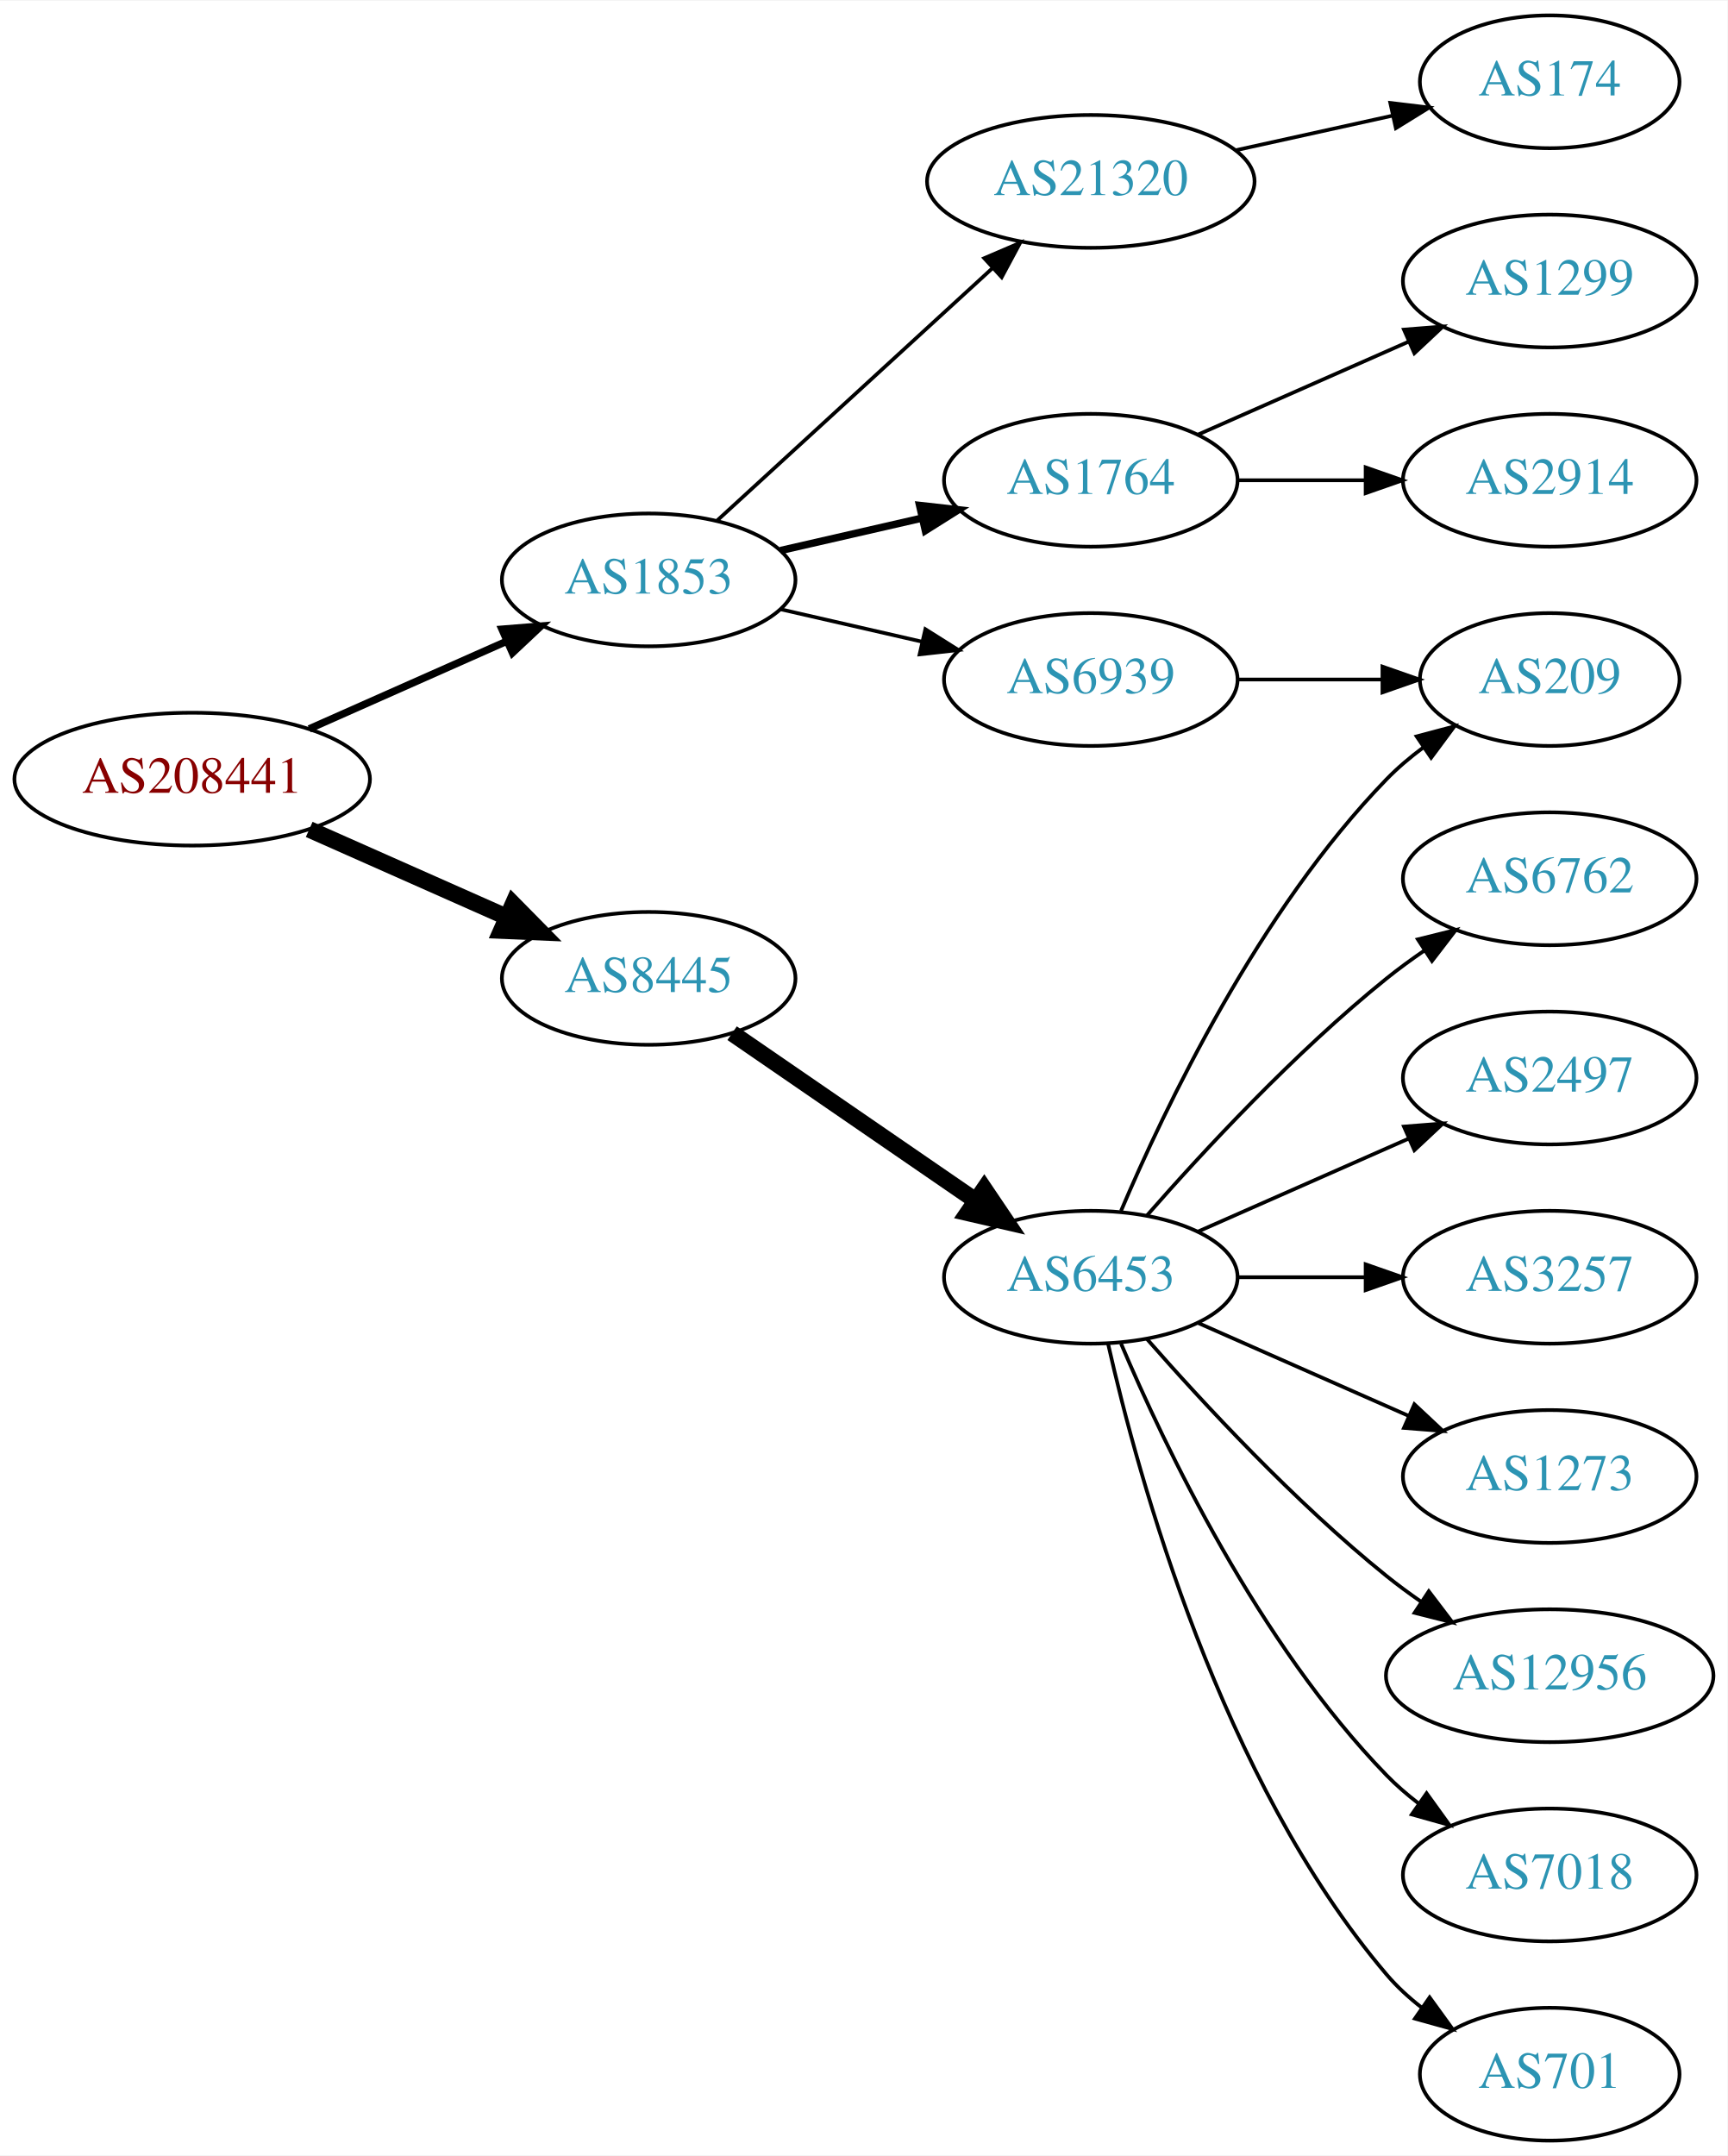
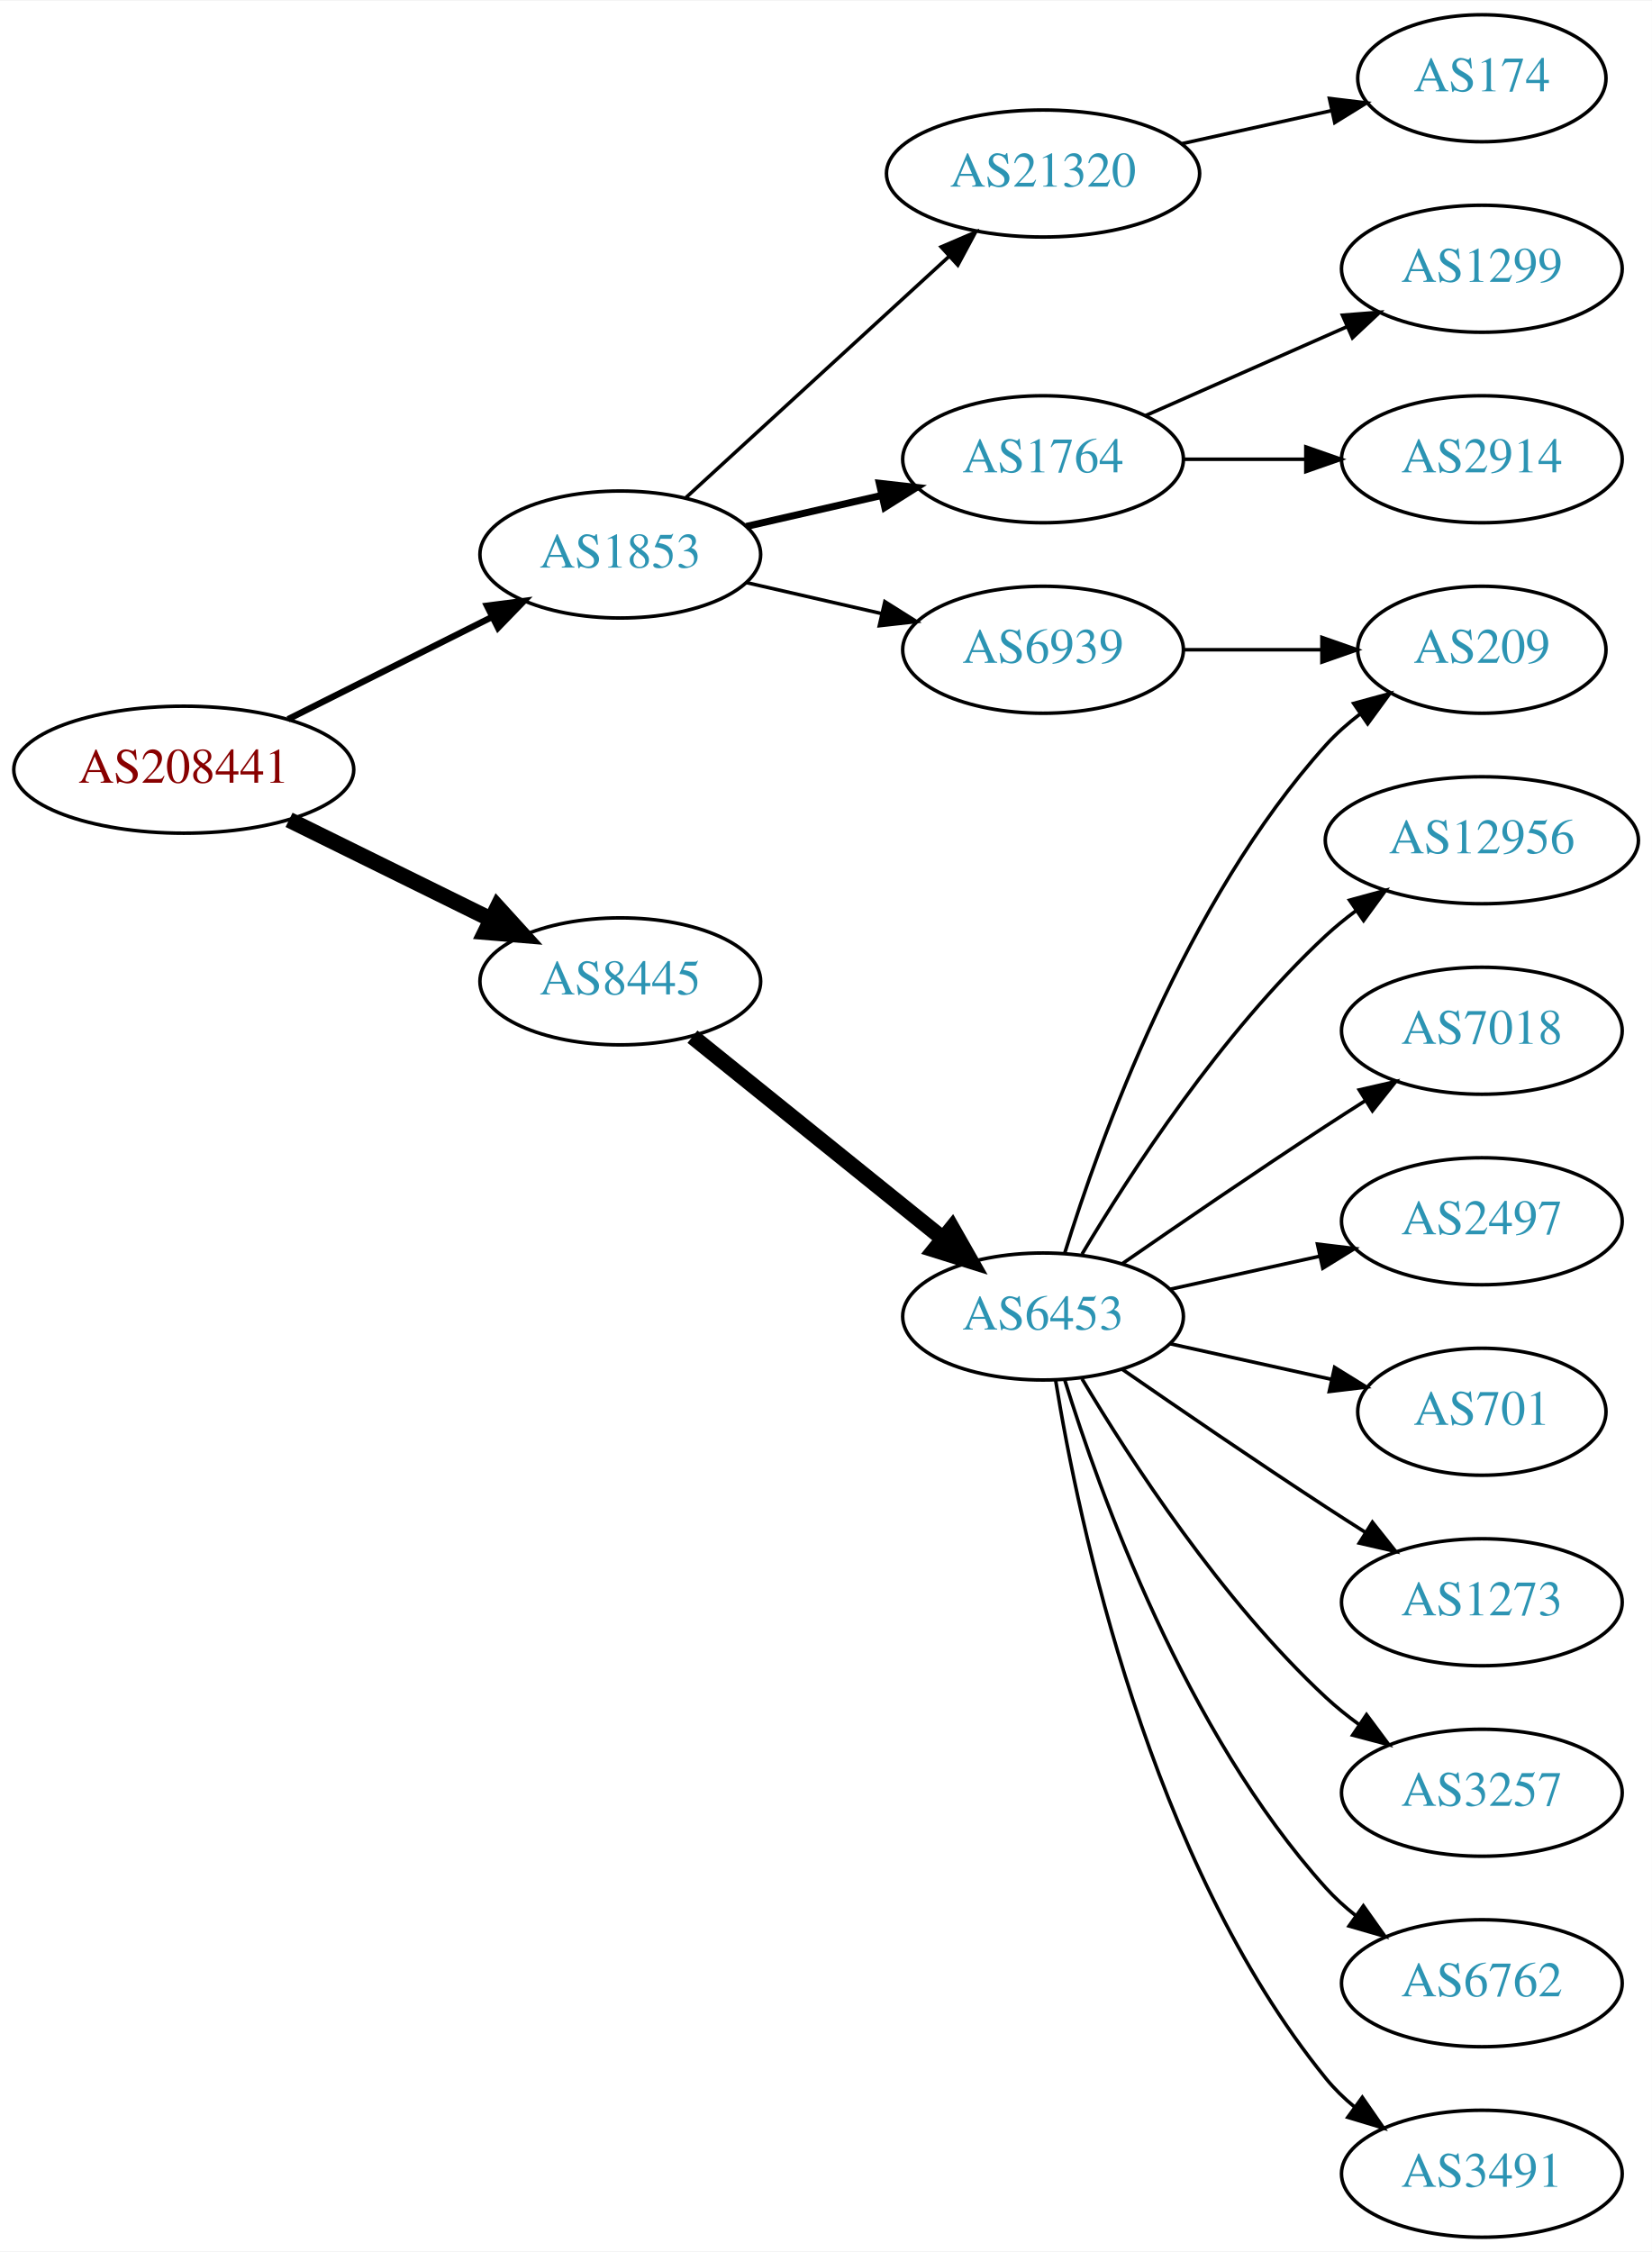
- <svg xmlns="http://www.w3.org/2000/svg" xmlns:xlink="http://www.w3.org/1999/xlink" width="468pt" height="584pt" viewBox="0.00 0.00 468.27 584.00">
-   <g id="graph0" class="graph" transform="scale(1 1) rotate(0) translate(4 580)">
-     <polygon fill="white" stroke="none" points="-4,4 -4,-580 464.269,-580 464.269,4 -4,4" />
+ <svg xmlns="http://www.w3.org/2000/svg" xmlns:xlink="http://www.w3.org/1999/xlink" width="468pt" height="638pt" viewBox="0.00 0.00 468.27 638.00">
+   <g id="graph0" class="graph" transform="scale(1 1) rotate(0) translate(4 634)">
+     <polygon fill="white" stroke="none" points="-4,4 -4,-634 464.269,-634 464.269,4 -4,4" />
    <g id="node1" class="node">
      <g id="a_node1">
        <a xlink:href="/asn/208441" xlink:title="AS208441 ~ Amt der Salzburger Landesregierung [AT]">
-           <ellipse fill="#ffffff" stroke="black" cx="48.096" cy="-369" rx="48.192" ry="18" />
-           <text text-anchor="middle" x="48.096" y="-365.3" font-family="Times,serif" font-size="14.00" fill="#880000">AS208441</text>
+           <ellipse fill="#ffffff" stroke="black" cx="48.096" cy="-416" rx="48.192" ry="18" />
+           <text text-anchor="middle" x="48.096" y="-412.3" font-family="Times,serif" font-size="14.00" fill="#880000">AS208441</text>
        </a>
      </g>
    </g>
    <g id="node2" class="node">
      <g id="a_node2">
        <a xlink:href="/asn/1853" xlink:title="AS1853 ~ ACOnet Backbone [AT]">
-           <ellipse fill="#ffffff" stroke="black" cx="171.838" cy="-423" rx="39.794" ry="18" />
-           <text text-anchor="middle" x="171.838" y="-419.3" font-family="Times,serif" font-size="14.00" fill="#2c94b3">AS1853</text>
+           <ellipse fill="#ffffff" stroke="black" cx="171.838" cy="-477" rx="39.794" ry="18" />
+           <text text-anchor="middle" x="171.838" y="-473.3" font-family="Times,serif" font-size="14.00" fill="#2c94b3">AS1853</text>
        </a>
      </g>
    </g>
    <g id="edge1" class="edge">
-       <path fill="none" stroke="black" stroke-width="2" d="M79.816,-382.626C96.101,-389.85 116.238,-398.781 133.427,-406.406" />
-       <polygon fill="black" stroke="black" stroke-width="2" points="132.07,-409.633 142.631,-410.488 134.909,-403.234 132.07,-409.633" />
+       <path fill="none" stroke="black" stroke-width="1.8" d="M77.639,-430.302C94.954,-438.978 117.186,-450.117 135.593,-459.34" />
+       <polygon fill="black" stroke="black" stroke-width="1.8" points="134.044,-462.479 144.553,-463.83 137.18,-456.221 134.044,-462.479" />
    </g>
    <g id="node3" class="node">
      <g id="a_node3">
        <a xlink:href="/asn/8445" xlink:title="AS8445 ~ SALZBURG-AG-AS [AT]">
-           <ellipse fill="#ffffff" stroke="black" cx="171.838" cy="-315" rx="39.794" ry="18" />
-           <text text-anchor="middle" x="171.838" y="-311.3" font-family="Times,serif" font-size="14.00" fill="#2c94b3">AS8445</text>
+           <ellipse fill="#ffffff" stroke="black" cx="171.838" cy="-356" rx="39.794" ry="18" />
+           <text text-anchor="middle" x="171.838" y="-352.3" font-family="Times,serif" font-size="14.00" fill="#2c94b3">AS8445</text>
        </a>
      </g>
    </g>
    <g id="edge2" class="edge">
-       <path fill="none" stroke="black" stroke-width="4.5" d="M79.816,-355.374C96.101,-348.15 116.238,-339.219 133.427,-331.594" />
-       <polygon fill="black" stroke="black" stroke-width="4.5" points="135.086,-335.166 142.631,-327.512 131.893,-327.967 135.086,-335.166" />
+       <path fill="none" stroke="black" stroke-width="4.5" d="M77.947,-401.781C95.072,-393.341 116.923,-382.572 135.13,-373.599" />
+       <polygon fill="black" stroke="black" stroke-width="4.5" points="137.045,-377.045 144.274,-369.092 133.563,-369.981 137.045,-377.045" />
    </g>
    <g id="node4" class="node">
      <g id="a_node4">
-         <a xlink:href="/asn/21320" xlink:title="AS21320 ~ GEANT Vereniging [EU]">
-           <ellipse fill="#ffffff" stroke="black" cx="291.681" cy="-531" rx="44.393" ry="18" />
-           <text text-anchor="middle" x="291.681" y="-527.3" font-family="Times,serif" font-size="14.00" fill="#2c94b3">AS21320</text>
+         <a xlink:href="/asn/1764" xlink:title="AS1764 ~ NEXTLAYER-AS [AT]">
+           <ellipse fill="#ffffff" stroke="black" cx="291.681" cy="-504" rx="39.794" ry="18" />
+           <text text-anchor="middle" x="291.681" y="-500.3" font-family="Times,serif" font-size="14.00" fill="#2c94b3">AS1764</text>
        </a>
      </g>
    </g>
    <g id="edge3" class="edge">
-       <path fill="none" stroke="black" d="M190.48,-439.169C210.238,-457.276 242.44,-486.789 264.992,-507.457" />
-       <polygon fill="black" stroke="black" points="262.793,-510.189 272.53,-514.365 267.522,-505.029 262.793,-510.189" />
+       <path fill="none" stroke="black" stroke-width="2" d="M207.557,-484.955C219.557,-487.704 233.178,-490.825 245.871,-493.733" />
+       <polygon fill="black" stroke="black" stroke-width="2" points="245.273,-497.187 255.802,-496.009 246.836,-490.364 245.273,-497.187" />
    </g>
    <g id="node5" class="node">
      <g id="a_node5">
-         <a xlink:href="/asn/1764" xlink:title="AS1764 ~ NEXTLAYER-AS [AT]">
+         <a xlink:href="/asn/6939" xlink:title="AS6939 ~ Hurricane Electric LLC [US]">
          <ellipse fill="#ffffff" stroke="black" cx="291.681" cy="-450" rx="39.794" ry="18" />
-           <text text-anchor="middle" x="291.681" y="-446.3" font-family="Times,serif" font-size="14.00" fill="#2c94b3">AS1764</text>
+           <text text-anchor="middle" x="291.681" y="-446.3" font-family="Times,serif" font-size="14.00" fill="#2c94b3">AS6939</text>
        </a>
      </g>
    </g>
    <g id="edge4" class="edge">
-       <path fill="none" stroke="black" stroke-width="2" d="M207.557,-430.955C219.557,-433.704 233.178,-436.825 245.871,-439.733" />
-       <polygon fill="black" stroke="black" stroke-width="2" points="245.273,-443.187 255.802,-442.009 246.836,-436.364 245.273,-443.187" />
+       <path fill="none" stroke="black" d="M207.557,-469.045C219.557,-466.296 233.178,-463.175 245.871,-460.267" />
+       <polygon fill="black" stroke="black" points="246.836,-463.636 255.802,-457.991 245.273,-456.813 246.836,-463.636" />
    </g>
    <g id="node6" class="node">
      <g id="a_node6">
-         <a xlink:href="/asn/6939" xlink:title="AS6939 ~ Hurricane Electric LLC [US]">
-           <ellipse fill="#ffffff" stroke="black" cx="291.681" cy="-396" rx="39.794" ry="18" />
-           <text text-anchor="middle" x="291.681" y="-392.3" font-family="Times,serif" font-size="14.00" fill="#2c94b3">AS6939</text>
+         <a xlink:href="/asn/21320" xlink:title="AS21320 ~ GEANT Vereniging [EU]">
+           <ellipse fill="#ffffff" stroke="black" cx="291.681" cy="-585" rx="44.393" ry="18" />
+           <text text-anchor="middle" x="291.681" y="-581.3" font-family="Times,serif" font-size="14.00" fill="#2c94b3">AS21320</text>
        </a>
      </g>
    </g>
    <g id="edge5" class="edge">
-       <path fill="none" stroke="black" d="M207.557,-415.045C219.557,-412.296 233.178,-409.175 245.871,-406.267" />
-       <polygon fill="black" stroke="black" points="246.836,-409.636 255.802,-403.991 245.273,-402.813 246.836,-409.636" />
+       <path fill="none" stroke="black" d="M190.48,-493.169C210.238,-511.276 242.44,-540.789 264.992,-561.457" />
+       <polygon fill="black" stroke="black" points="262.793,-564.189 272.53,-568.365 267.522,-559.029 262.793,-564.189" />
    </g>
    <g id="node11" class="node">
      <g id="a_node11">
        <a xlink:href="/asn/6453" xlink:title="AS6453 ~ TATA COMMUNICATIONS (AMERICA) INC [US]">
-           <ellipse fill="#ffffff" stroke="black" cx="291.681" cy="-234" rx="39.794" ry="18" />
-           <text text-anchor="middle" x="291.681" y="-230.3" font-family="Times,serif" font-size="14.00" fill="#2c94b3">AS6453</text>
+           <ellipse fill="#ffffff" stroke="black" cx="291.681" cy="-261" rx="39.794" ry="18" />
+           <text text-anchor="middle" x="291.681" y="-257.3" font-family="Times,serif" font-size="14.00" fill="#2c94b3">AS6453</text>
        </a>
      </g>
    </g>
    <g id="edge10" class="edge">
-       <path fill="none" stroke="black" stroke-width="4.5" d="M194.452,-300.143C212.941,-287.435 239.754,-269.005 260.384,-254.825" />
-       <polygon fill="black" stroke="black" stroke-width="4.5" points="262.794,-257.946 268.804,-249.037 258.333,-251.456 262.794,-257.946" />
+       <path fill="none" stroke="black" stroke-width="4.5" d="M192.297,-340.313C211.658,-324.705 241.54,-300.615 263.292,-283.079" />
+       <polygon fill="black" stroke="black" stroke-width="4.5" points="265.878,-286.052 271.192,-276.711 260.936,-279.921 265.878,-286.052" />
    </g>
    <g id="node7" class="node">
      <g id="a_node7">
-         <a xlink:href="/asn/174" xlink:title="AS174 ~ Cogent Communications [US]">
-           <ellipse fill="#ffffff" stroke="black" cx="416.073" cy="-558" rx="35.194" ry="18" />
-           <text text-anchor="middle" x="416.073" y="-554.3" font-family="Times,serif" font-size="14.00" fill="#2c94b3">AS174</text>
+         <a xlink:href="/asn/2914" xlink:title="AS2914 ~ NTT America, Inc. [US]">
+           <ellipse fill="#ffffff" stroke="black" cx="416.073" cy="-504" rx="39.794" ry="18" />
+           <text text-anchor="middle" x="416.073" y="-500.3" font-family="Times,serif" font-size="14.00" fill="#2c94b3">AS2914</text>
        </a>
      </g>
    </g>
    <g id="edge6" class="edge">
-       <path fill="none" stroke="black" d="M331.07,-539.469C344.478,-542.427 359.59,-545.76 373.262,-548.776" />
-       <polygon fill="black" stroke="black" points="372.865,-552.273 383.385,-551.01 374.373,-545.437 372.865,-552.273" />
+       <path fill="none" stroke="black" d="M331.406,-504C342.344,-504 354.395,-504 365.861,-504" />
+       <polygon fill="black" stroke="black" points="366.179,-507.5 376.179,-504 366.179,-500.5 366.179,-507.5" />
    </g>
    <g id="node8" class="node">
      <g id="a_node8">
        <a xlink:href="/asn/1299" xlink:title="AS1299 ~ Telia Carrier [EU]">
-           <ellipse fill="#ffffff" stroke="black" cx="416.073" cy="-504" rx="39.794" ry="18" />
-           <text text-anchor="middle" x="416.073" y="-500.3" font-family="Times,serif" font-size="14.00" fill="#2c94b3">AS1299</text>
+           <ellipse fill="#ffffff" stroke="black" cx="416.073" cy="-558" rx="39.794" ry="18" />
+           <text text-anchor="middle" x="416.073" y="-554.3" font-family="Times,serif" font-size="14.00" fill="#2c94b3">AS1299</text>
        </a>
      </g>
    </g>
    <g id="edge7" class="edge">
-       <path fill="none" stroke="black" d="M320.76,-462.389C337.708,-469.866 359.505,-479.483 377.874,-487.588" />
-       <polygon fill="black" stroke="black" points="376.562,-490.834 387.124,-491.669 379.388,-484.43 376.562,-490.834" />
+       <path fill="none" stroke="black" d="M320.76,-516.389C337.708,-523.866 359.505,-533.483 377.874,-541.588" />
+       <polygon fill="black" stroke="black" points="376.562,-544.834 387.124,-545.669 379.388,-538.43 376.562,-544.834" />
    </g>
    <g id="node9" class="node">
      <g id="a_node9">
-         <a xlink:href="/asn/2914" xlink:title="AS2914 ~ NTT America, Inc. [US]">
-           <ellipse fill="#ffffff" stroke="black" cx="416.073" cy="-450" rx="39.794" ry="18" />
-           <text text-anchor="middle" x="416.073" y="-446.3" font-family="Times,serif" font-size="14.00" fill="#2c94b3">AS2914</text>
+         <a xlink:href="/asn/209" xlink:title="AS209 ~ CenturyLink Communications, LLC [US]">
+           <ellipse fill="#ffffff" stroke="black" cx="416.073" cy="-450" rx="35.194" ry="18" />
+           <text text-anchor="middle" x="416.073" y="-446.3" font-family="Times,serif" font-size="14.00" fill="#2c94b3">AS209</text>
        </a>
      </g>
    </g>
    <g id="edge8" class="edge">
-       <path fill="none" stroke="black" d="M331.406,-450C342.344,-450 354.395,-450 365.861,-450" />
-       <polygon fill="black" stroke="black" points="366.179,-453.5 376.179,-450 366.179,-446.5 366.179,-453.5" />
+       <path fill="none" stroke="black" d="M331.406,-450C343.895,-450 357.834,-450 370.698,-450" />
+       <polygon fill="black" stroke="black" points="370.735,-453.5 380.735,-450 370.735,-446.5 370.735,-453.5" />
    </g>
    <g id="node10" class="node">
      <g id="a_node10">
-         <a xlink:href="/asn/209" xlink:title="AS209 ~ CenturyLink Communications, LLC [US]">
-           <ellipse fill="#ffffff" stroke="black" cx="416.073" cy="-396" rx="35.194" ry="18" />
-           <text text-anchor="middle" x="416.073" y="-392.3" font-family="Times,serif" font-size="14.00" fill="#2c94b3">AS209</text>
+         <a xlink:href="/asn/174" xlink:title="AS174 ~ Cogent Communications [US]">
+           <ellipse fill="#ffffff" stroke="black" cx="416.073" cy="-612" rx="35.194" ry="18" />
+           <text text-anchor="middle" x="416.073" y="-608.3" font-family="Times,serif" font-size="14.00" fill="#2c94b3">AS174</text>
        </a>
      </g>
    </g>
    <g id="edge9" class="edge">
-       <path fill="none" stroke="black" d="M331.406,-396C343.895,-396 357.834,-396 370.698,-396" />
-       <polygon fill="black" stroke="black" points="370.735,-399.5 380.735,-396 370.735,-392.5 370.735,-399.5" />
-     </g>
-     <g id="edge11" class="edge">
-       <path fill="none" stroke="black" d="M299.871,-251.975C311.638,-279.682 337.212,-333.348 371.877,-369 374.859,-372.067 378.257,-374.94 381.806,-377.581" />
-       <polygon fill="black" stroke="black" points="380.001,-380.586 390.24,-383.308 383.933,-374.795 380.001,-380.586" />
+       <path fill="none" stroke="black" d="M331.07,-593.469C344.478,-596.427 359.59,-599.76 373.262,-602.776" />
+       <polygon fill="black" stroke="black" points="372.865,-606.273 383.385,-605.01 374.373,-599.437 372.865,-606.273" />
+     </g>
+     <g id="edge14" class="edge">
+       <path fill="none" stroke="black" d="M297.818,-278.94C307.721,-310.979 332.059,-378.812 371.877,-423 374.74,-426.178 378.064,-429.119 381.572,-431.8" />
+       <polygon fill="black" stroke="black" points="379.738,-434.786 389.961,-437.569 383.705,-429.018 379.738,-434.786" />
    </g>
    <g id="node12" class="node">
      <g id="a_node12">
-         <a xlink:href="/asn/6762" xlink:title="AS6762 ~ TELECOM ITALIA SPARKLE S.p.A. [IT]">
-           <ellipse fill="#ffffff" stroke="black" cx="416.073" cy="-342" rx="39.794" ry="18" />
-           <text text-anchor="middle" x="416.073" y="-338.3" font-family="Times,serif" font-size="14.00" fill="#2c94b3">AS6762</text>
-         </a>
-       </g>
-     </g>
-     <g id="edge12" class="edge">
-       <path fill="none" stroke="black" d="M306.833,-250.663C321.934,-267.894 347.055,-295.024 371.877,-315 375.132,-317.62 378.657,-320.192 382.242,-322.646" />
-       <polygon fill="black" stroke="black" points="380.329,-325.577 390.614,-328.121 384.16,-319.719 380.329,-325.577" />
+         <a xlink:href="/asn/1273" xlink:title="AS1273 ~ Vodafone Group PLC [EU]">
+           <ellipse fill="#ffffff" stroke="black" cx="416.073" cy="-180" rx="39.794" ry="18" />
+           <text text-anchor="middle" x="416.073" y="-176.3" font-family="Times,serif" font-size="14.00" fill="#2c94b3">AS1273</text>
+         </a>
+       </g>
+     </g>
+     <g id="edge11" class="edge">
+       <path fill="none" stroke="black" d="M314.038,-246.099C329.889,-235.123 352.092,-219.921 371.877,-207 375.459,-204.661 379.229,-202.241 382.989,-199.856" />
+       <polygon fill="black" stroke="black" points="385.052,-202.693 391.65,-194.404 381.323,-196.769 385.052,-202.693" />
    </g>
    <g id="node13" class="node">
      <g id="a_node13">
+         <a xlink:href="/asn/3257" xlink:title="AS3257 ~ GTT [DE]">
+           <ellipse fill="#ffffff" stroke="black" cx="416.073" cy="-126" rx="39.794" ry="18" />
+           <text text-anchor="middle" x="416.073" y="-122.3" font-family="Times,serif" font-size="14.00" fill="#2c94b3">AS3257</text>
+         </a>
+       </g>
+     </g>
+     <g id="edge12" class="edge">
+       <path fill="none" stroke="black" d="M302.726,-243.329C316.297,-220.528 342.23,-180.528 371.877,-153 374.783,-150.301 377.996,-147.72 381.32,-145.297" />
+       <polygon fill="black" stroke="black" points="383.38,-148.13 389.698,-139.625 379.455,-142.333 383.38,-148.13" />
+     </g>
+     <g id="node14" class="node">
+       <g id="a_node14">
+         <a xlink:href="/asn/6762" xlink:title="AS6762 ~ TELECOM ITALIA SPARKLE S.p.A. [IT]">
+           <ellipse fill="#ffffff" stroke="black" cx="416.073" cy="-72" rx="39.794" ry="18" />
+           <text text-anchor="middle" x="416.073" y="-68.3" font-family="Times,serif" font-size="14.00" fill="#2c94b3">AS6762</text>
+         </a>
+       </g>
+     </g>
+     <g id="edge13" class="edge">
+       <path fill="none" stroke="black" d="M297.818,-243.06C307.721,-211.021 332.059,-143.188 371.877,-99 374.393,-96.208 377.264,-93.599 380.303,-91.188" />
+       <polygon fill="black" stroke="black" points="382.487,-93.93 388.611,-85.285 378.432,-88.224 382.487,-93.93" />
+     </g>
+     <g id="node15" class="node">
+       <g id="a_node15">
+         <a xlink:href="/asn/3491" xlink:title="AS3491 ~ PCCW Global, Inc. [US]">
+           <ellipse fill="#ffffff" stroke="black" cx="416.073" cy="-18" rx="39.794" ry="18" />
+           <text text-anchor="middle" x="416.073" y="-14.3" font-family="Times,serif" font-size="14.00" fill="#2c94b3">AS3491</text>
+         </a>
+       </g>
+     </g>
+     <g id="edge15" class="edge">
+       <path fill="none" stroke="black" d="M295.261,-242.822C301.716,-203.003 321.788,-106.714 371.877,-45 374.245,-42.082 377.018,-39.388 379.995,-36.925" />
+       <polygon fill="black" stroke="black" points="382.187,-39.659 388.217,-30.948 378.071,-33.997 382.187,-39.659" />
+     </g>
+     <g id="node16" class="node">
+       <g id="a_node16">
+         <a xlink:href="/asn/12956" xlink:title="AS12956 ~ TELXIUS [ES]">
+           <ellipse fill="#ffffff" stroke="black" cx="416.073" cy="-396" rx="44.393" ry="18" />
+           <text text-anchor="middle" x="416.073" y="-392.3" font-family="Times,serif" font-size="14.00" fill="#2c94b3">AS12956</text>
+         </a>
+       </g>
+     </g>
+     <g id="edge16" class="edge">
+       <path fill="none" stroke="black" d="M302.726,-278.671C316.297,-301.472 342.23,-341.472 371.877,-369 374.483,-371.42 377.337,-373.746 380.296,-375.948" />
+       <polygon fill="black" stroke="black" points="378.573,-379.012 388.795,-381.8 382.543,-373.246 378.573,-379.012" />
+     </g>
+     <g id="node17" class="node">
+       <g id="a_node17">
+         <a xlink:href="/asn/7018" xlink:title="AS7018 ~ AT&amp;T Services, Inc. [US]">
+           <ellipse fill="#ffffff" stroke="black" cx="416.073" cy="-342" rx="39.794" ry="18" />
+           <text text-anchor="middle" x="416.073" y="-338.3" font-family="Times,serif" font-size="14.00" fill="#2c94b3">AS7018</text>
+         </a>
+       </g>
+     </g>
+     <g id="edge17" class="edge">
+       <path fill="none" stroke="black" d="M314.038,-275.901C329.889,-286.877 352.092,-302.079 371.877,-315 375.459,-317.339 379.229,-319.759 382.989,-322.144" />
+       <polygon fill="black" stroke="black" points="381.323,-325.231 391.65,-327.596 385.052,-319.307 381.323,-325.231" />
+     </g>
+     <g id="node18" class="node">
+       <g id="a_node18">
        <a xlink:href="/asn/2497" xlink:title="AS2497 ~ Internet Initiative Japan Inc. [JP]">
          <ellipse fill="#ffffff" stroke="black" cx="416.073" cy="-288" rx="39.794" ry="18" />
          <text text-anchor="middle" x="416.073" y="-284.3" font-family="Times,serif" font-size="14.00" fill="#2c94b3">AS2497</text>
        </a>
      </g>
    </g>
-     <g id="edge13" class="edge">
-       <path fill="none" stroke="black" d="M320.76,-246.389C337.708,-253.866 359.505,-263.483 377.874,-271.588" />
-       <polygon fill="black" stroke="black" points="376.562,-274.834 387.124,-275.669 379.388,-268.43 376.562,-274.834" />
-     </g>
-     <g id="node14" class="node">
-       <g id="a_node14">
-         <a xlink:href="/asn/3257" xlink:title="AS3257 ~ GTT [DE]">
-           <ellipse fill="#ffffff" stroke="black" cx="416.073" cy="-234" rx="39.794" ry="18" />
-           <text text-anchor="middle" x="416.073" y="-230.3" font-family="Times,serif" font-size="14.00" fill="#2c94b3">AS3257</text>
-         </a>
-       </g>
-     </g>
-     <g id="edge14" class="edge">
-       <path fill="none" stroke="black" d="M331.406,-234C342.344,-234 354.395,-234 365.861,-234" />
-       <polygon fill="black" stroke="black" points="366.179,-237.5 376.179,-234 366.179,-230.5 366.179,-237.5" />
-     </g>
-     <g id="node15" class="node">
-       <g id="a_node15">
-         <a xlink:href="/asn/1273" xlink:title="AS1273 ~ Vodafone Group PLC [EU]">
-           <ellipse fill="#ffffff" stroke="black" cx="416.073" cy="-180" rx="39.794" ry="18" />
-           <text text-anchor="middle" x="416.073" y="-176.3" font-family="Times,serif" font-size="14.00" fill="#2c94b3">AS1273</text>
-         </a>
-       </g>
-     </g>
-     <g id="edge15" class="edge">
-       <path fill="none" stroke="black" d="M320.76,-221.611C337.708,-214.134 359.505,-204.517 377.874,-196.412" />
-       <polygon fill="black" stroke="black" points="379.388,-199.57 387.124,-192.331 376.562,-193.166 379.388,-199.57" />
-     </g>
-     <g id="node16" class="node">
-       <g id="a_node16">
-         <a xlink:href="/asn/12956" xlink:title="AS12956 ~ TELXIUS [ES]">
-           <ellipse fill="#ffffff" stroke="black" cx="416.073" cy="-126" rx="44.393" ry="18" />
-           <text text-anchor="middle" x="416.073" y="-122.3" font-family="Times,serif" font-size="14.00" fill="#2c94b3">AS12956</text>
-         </a>
-       </g>
-     </g>
-     <g id="edge16" class="edge">
-       <path fill="none" stroke="black" d="M306.833,-217.337C321.934,-200.106 347.055,-172.976 371.877,-153 374.805,-150.643 377.951,-148.325 381.163,-146.098" />
-       <polygon fill="black" stroke="black" points="383.298,-148.882 389.711,-140.448 379.438,-143.042 383.298,-148.882" />
-     </g>
-     <g id="node17" class="node">
-       <g id="a_node17">
-         <a xlink:href="/asn/7018" xlink:title="AS7018 ~ AT&amp;T Services, Inc. [US]">
-           <ellipse fill="#ffffff" stroke="black" cx="416.073" cy="-72" rx="39.794" ry="18" />
-           <text text-anchor="middle" x="416.073" y="-68.3" font-family="Times,serif" font-size="14.00" fill="#2c94b3">AS7018</text>
-         </a>
-       </g>
-     </g>
-     <g id="edge17" class="edge">
-       <path fill="none" stroke="black" d="M299.871,-216.025C311.638,-188.318 337.212,-134.652 371.877,-99 374.497,-96.305 377.437,-93.761 380.52,-91.392" />
-       <polygon fill="black" stroke="black" points="382.696,-94.141 388.889,-85.545 378.687,-88.403 382.696,-94.141" />
-     </g>
-     <g id="node18" class="node">
-       <g id="a_node18">
+     <g id="edge18" class="edge">
+       <path fill="none" stroke="black" d="M327.753,-268.737C340.94,-271.646 356.12,-274.995 370.086,-278.076" />
+       <polygon fill="black" stroke="black" points="369.476,-281.525 379.995,-280.262 370.984,-274.69 369.476,-281.525" />
+     </g>
+     <g id="node19" class="node">
+       <g id="a_node19">
        <a xlink:href="/asn/701" xlink:title="AS701 ~ UUNET [US]">
-           <ellipse fill="#ffffff" stroke="black" cx="416.073" cy="-18" rx="35.194" ry="18" />
-           <text text-anchor="middle" x="416.073" y="-14.3" font-family="Times,serif" font-size="14.00" fill="#2c94b3">AS701</text>
-         </a>
-       </g>
-     </g>
-     <g id="edge18" class="edge">
-       <path fill="none" stroke="black" d="M296.374,-215.925C304.514,-179.852 326.947,-97.86 371.877,-45 374.647,-41.74 377.913,-38.748 381.388,-36.039" />
-       <polygon fill="black" stroke="black" points="383.524,-38.818 389.742,-30.239 379.532,-33.068 383.524,-38.818" />
+           <ellipse fill="#ffffff" stroke="black" cx="416.073" cy="-234" rx="35.194" ry="18" />
+           <text text-anchor="middle" x="416.073" y="-230.3" font-family="Times,serif" font-size="14.00" fill="#2c94b3">AS701</text>
+         </a>
+       </g>
+     </g>
+     <g id="edge19" class="edge">
+       <path fill="none" stroke="black" d="M327.753,-253.263C341.987,-250.123 358.541,-246.471 373.386,-243.196" />
+       <polygon fill="black" stroke="black" points="374.329,-246.572 383.34,-241 372.82,-239.737 374.329,-246.572" />
    </g>
  </g>
</svg>
